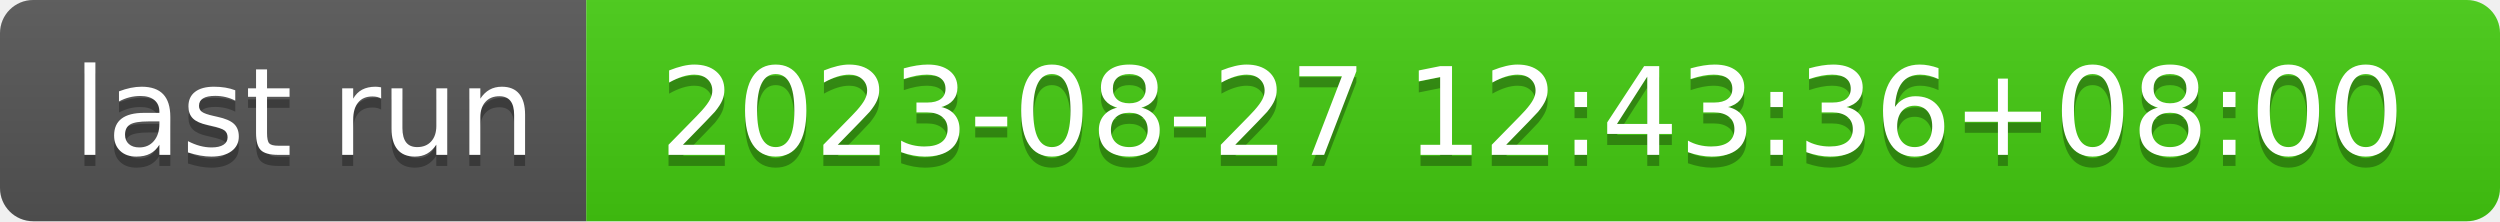
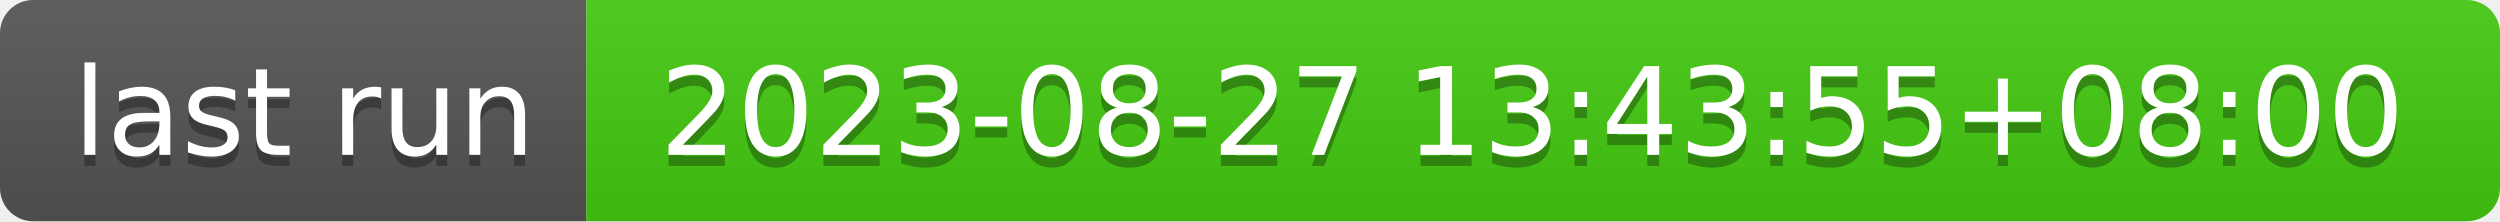
- <svg xmlns="http://www.w3.org/2000/svg" width="226" height="20" role="img" aria-label="last run: 2023-08-27 12:43:36+08:00">
+ <svg xmlns="http://www.w3.org/2000/svg" width="226" height="20" role="img" aria-label="last run: 2023-08-27 13:43:55+08:00">
  <linearGradient id="s" x2="0" y2="100%">
    <stop offset="0" stop-color="#bbb" stop-opacity=".1" />
    <stop offset="1" stop-opacity=".1" />
  </linearGradient>
  <clipPath id="r">
    <rect width="226" height="20" rx="3" fill="#fff" />
  </clipPath>
  <g clip-path="url(#r)">
    <rect width="53" height="20" fill="#555" />
    <rect x="53" width="173" height="20" fill="#4c1" />
    <rect width="226" height="20" fill="url(#s)" />
  </g>
  <g fill="#fff" text-anchor="middle" font-family="Verdana,Geneva,DejaVu Sans,sans-serif" text-rendering="geometricPrecision" font-size="110">
    <text aria-hidden="true" x="275" y="150" fill="#010101" fill-opacity=".3" transform="scale(.1)" textLength="430">last run</text>
    <text x="275" y="140" transform="scale(.1)" fill="#fff" textLength="430">last run</text>
-     <text aria-hidden="true" x="1385" y="150" fill="#010101" fill-opacity=".3" transform="scale(.1)" textLength="1630">2023-08-27 12:43:36+08:00</text>
-     <text x="1385" y="140" transform="scale(.1)" fill="#fff" textLength="1630">2023-08-27 12:43:36+08:00</text>
+     <text aria-hidden="true" x="1385" y="150" fill="#010101" fill-opacity=".3" transform="scale(.1)" textLength="1630">2023-08-27 13:43:55+08:00</text>
+     <text x="1385" y="140" transform="scale(.1)" fill="#fff" textLength="1630">2023-08-27 13:43:55+08:00</text>
  </g>
</svg>
